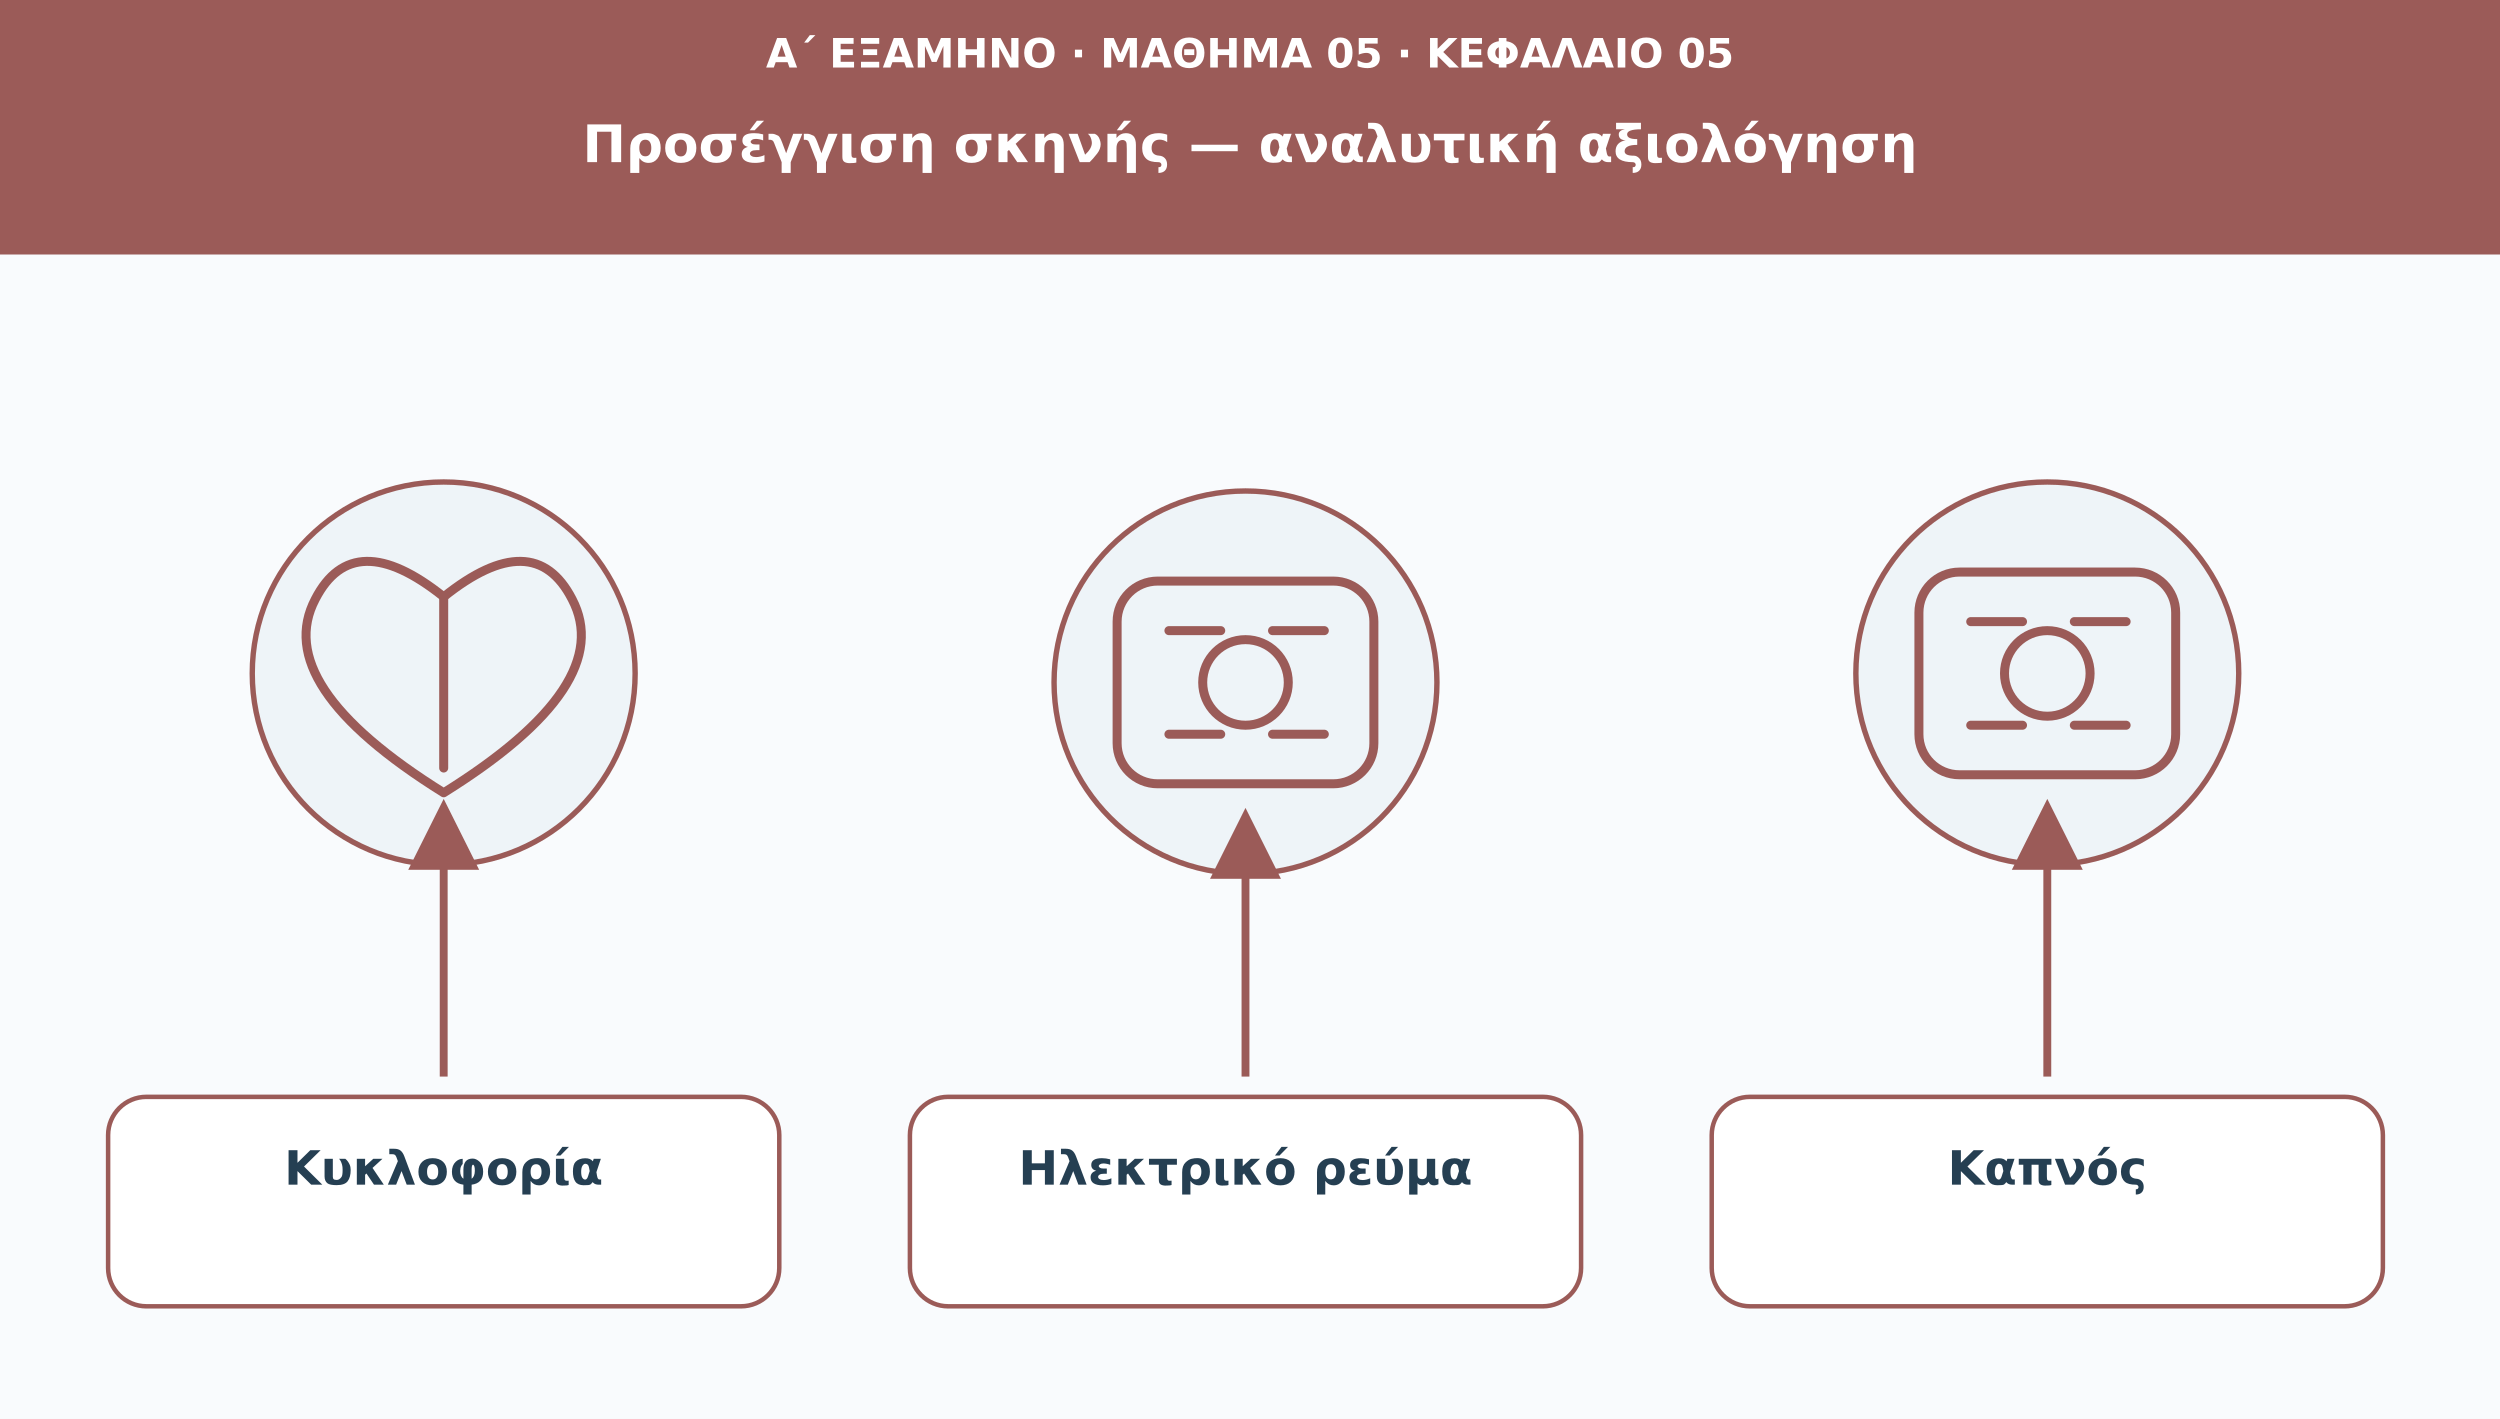
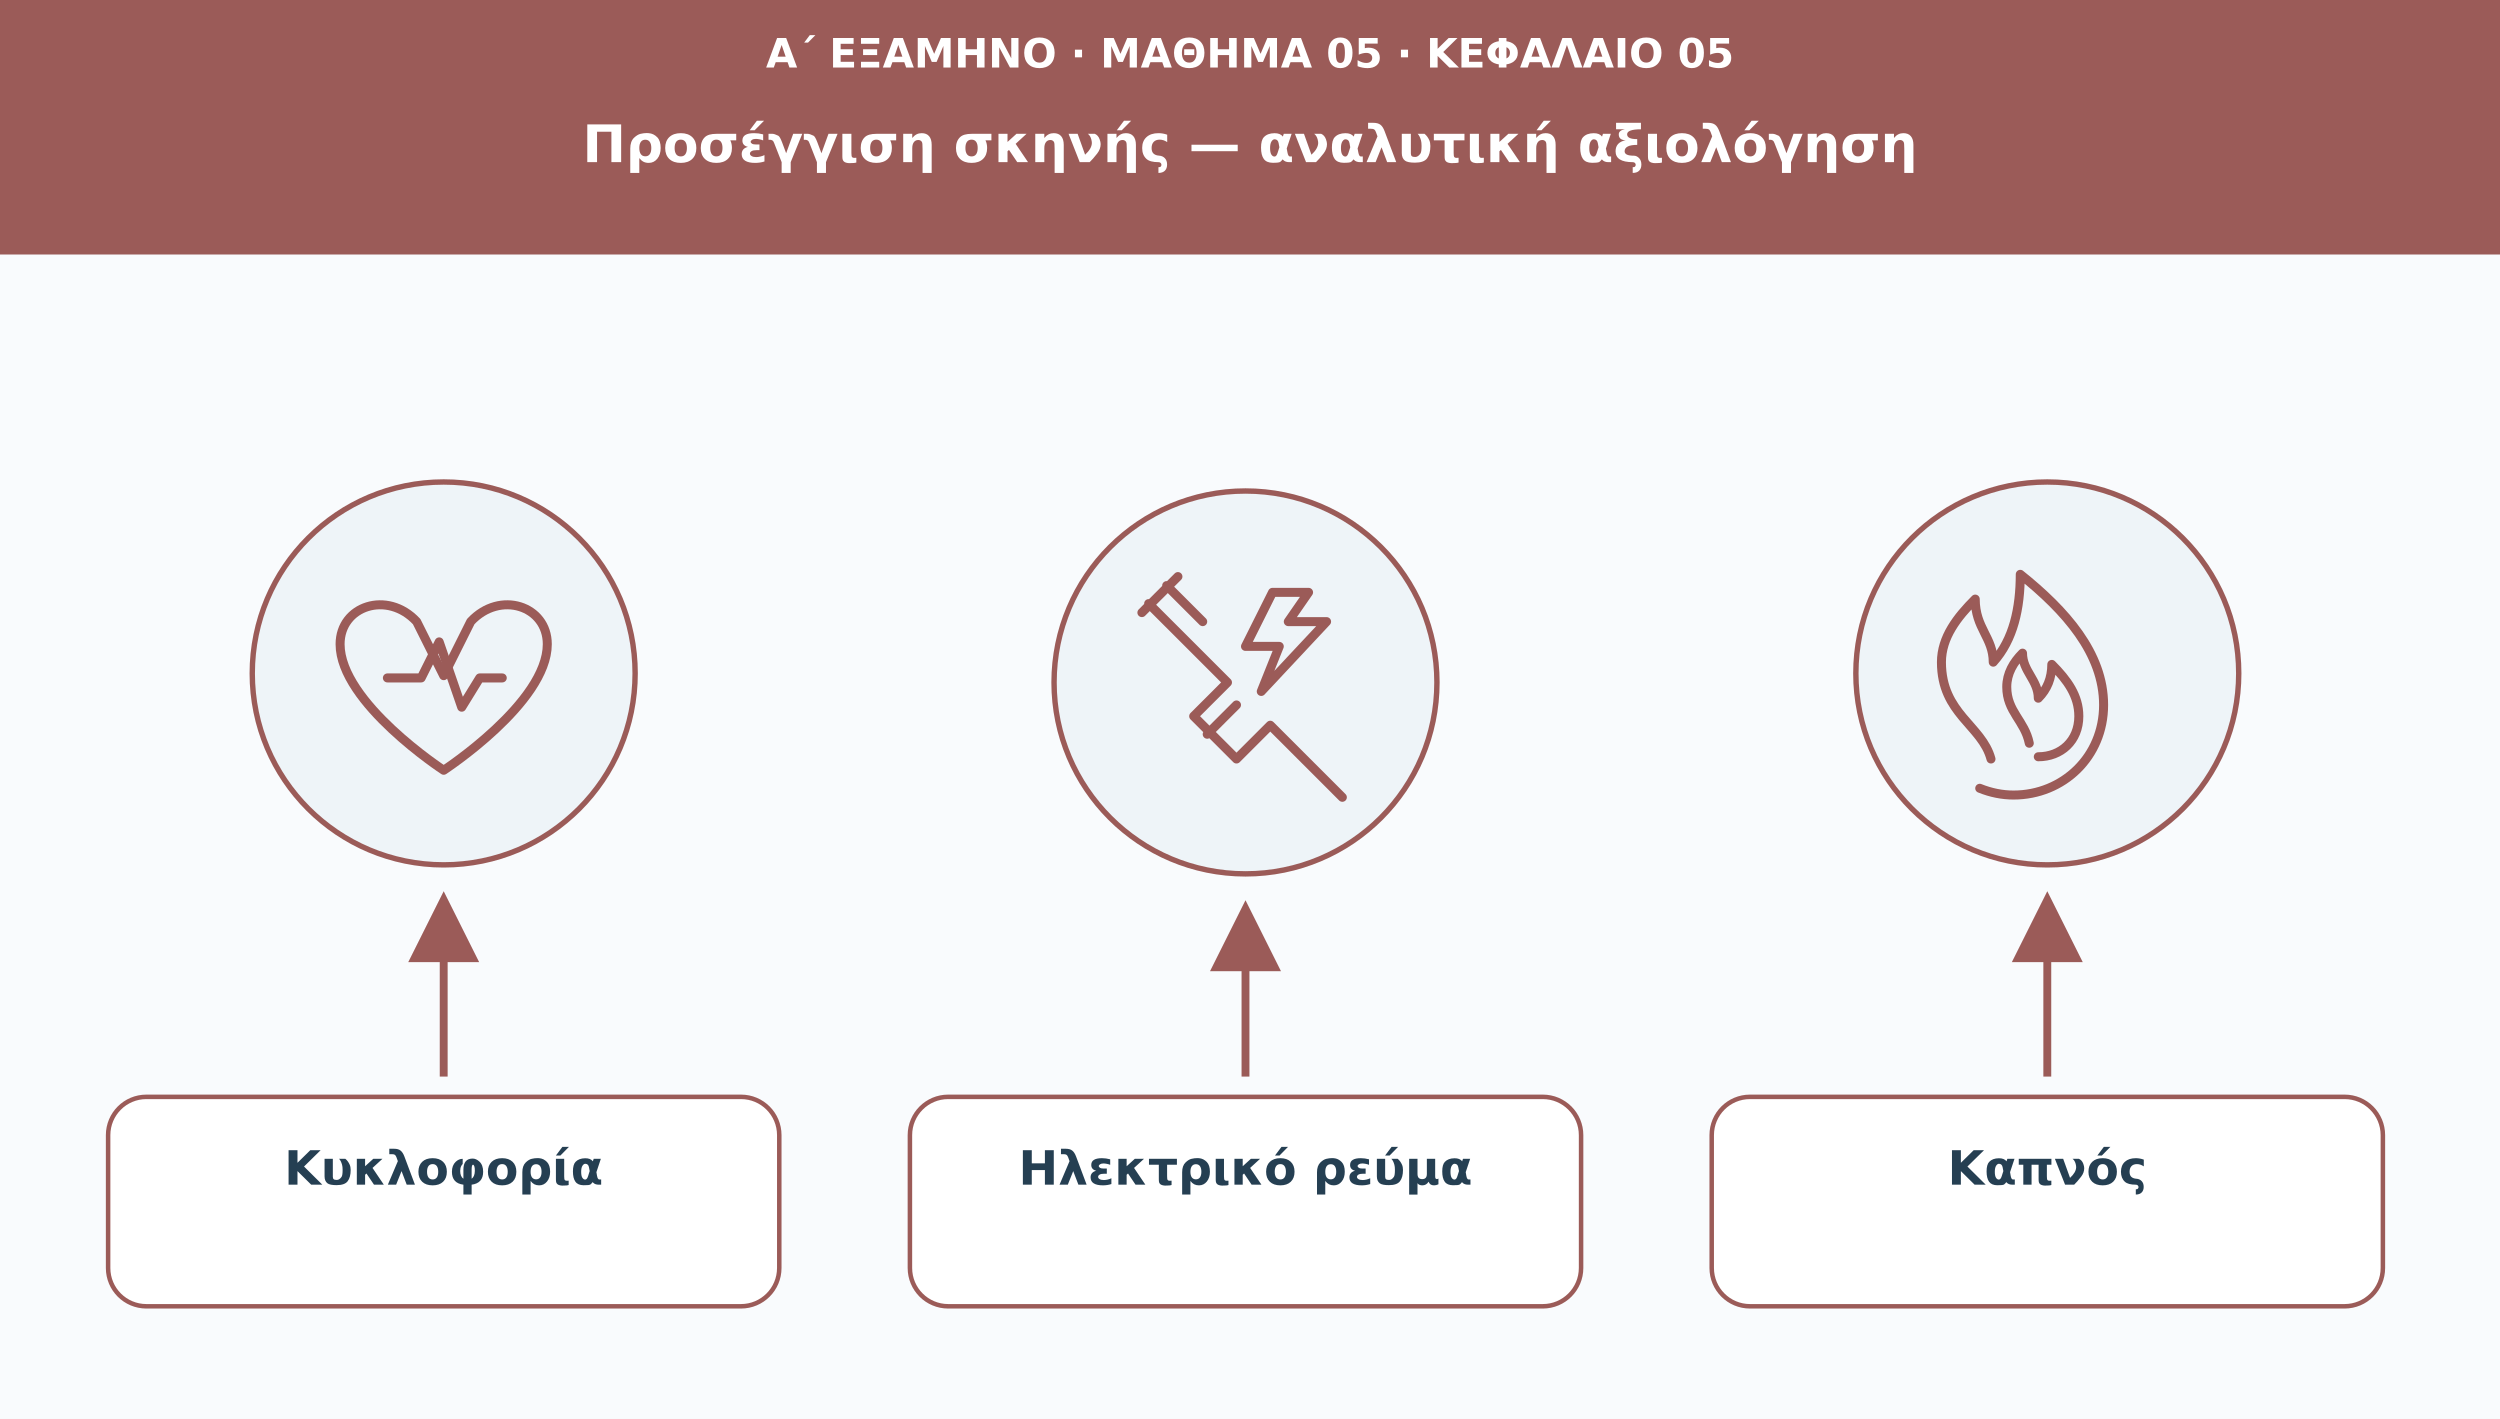
<svg xmlns="http://www.w3.org/2000/svg" viewBox="0 0 1110 630" role="img" aria-labelledby="t d">
  <defs>
    <marker id="arr" viewBox="0 0 10 10" markerWidth="9" markerHeight="9" refX="8" refY="5" orient="auto">
      <path d="M0 0L10 5L0 10Z" fill="#9b5b58" />
    </marker>
  </defs>
  <rect width="1110" height="630" fill="#f9fbfd" />
  <rect width="1110" height="113" fill="#9b5b58" />
  <text x="555" y="30" font-family="DejaVu Sans,Arial,sans-serif" font-size="18" fill="#ffffff" font-weight="690" text-anchor="middle">Α΄ ΕΞΑΜΗΝΟ · ΜΑΘΗΜΑ 05 · ΚΕΦΑΛΑΙΟ 05</text>
  <text x="555" y="72" font-family="DejaVu Sans,Arial,sans-serif" font-size="23" fill="#ffffff" font-weight="720" text-anchor="middle">Προσέγγιση σκηνής — αναλυτική αξιολόγηση</text>
  <circle cx="197" cy="299" r="85" fill="#eef4f8" stroke="#9b5b58" stroke-width="2.4" />
  <g transform="translate(197 299)" fill="none" stroke="#9b5b58" stroke-width="4" stroke-linecap="round" stroke-linejoin="round">
-     <path d="M0 53q-77-48-57-86q17-33 57-1q40-32 57 1q20 38-57 86Z" />
-     <path d="M0-34V42" />
+     <path d="M0 43S-46 13-46-13c0-17 21-24 34-10L0 1l12-24c13-14 34-7 34 10C46 13 0 43 0 43Z" />
+     <path d="M-25 2h15l8-16 10 29 8-13h10" />
  </g>
-   <path d="M197 478L197 361" stroke="#9b5b58" stroke-width="3.5" marker-end="url(#arr)" />
+   <path d="M197 478L197 402" stroke="#9b5b58" stroke-width="3.5" marker-end="url(#arr)" />
  <rect x="48" y="487" width="298" height="93" rx="17" fill="#ffffff" stroke="#9b5b58" stroke-width="2" />
  <text x="197" y="526" font-family="DejaVu Sans,Arial,sans-serif" font-size="21" fill="#253f52" font-weight="700" text-anchor="middle">Κυκλοφορία</text>
  <circle cx="553" cy="303" r="85" fill="#eef4f8" stroke="#9b5b58" stroke-width="2.4" />
  <g transform="translate(553 303)" fill="none" stroke="#9b5b58" stroke-width="4" stroke-linecap="round" stroke-linejoin="round">
-     <rect x="-57" y="-45" width="114" height="90" rx="18" />
-     <circle r="19" />
-     <path d="M-34-23h23m23 0h23m-69 46h23m23 0h23" />
+     <path d="M-43-35L-8 0l-15 15 19 19 15-15 32 32M-35-43l16 16m-27-4 16-16M-4 10l-13 13" />
+     <path d="M12-40l-12 24h15l-8 20 29-31H19l9-13z" />
  </g>
-   <path d="M553 478L553 365" stroke="#9b5b58" stroke-width="3.5" marker-end="url(#arr)" />
+   <path d="M553 478L553 406" stroke="#9b5b58" stroke-width="3.5" marker-end="url(#arr)" />
  <rect x="404" y="487" width="298" height="93" rx="17" fill="#ffffff" stroke="#9b5b58" stroke-width="2" />
  <text x="553" y="526" font-family="DejaVu Sans,Arial,sans-serif" font-size="21" fill="#253f52" font-weight="700" text-anchor="middle">Ηλεκτρικό ρεύμα</text>
  <circle cx="909" cy="299" r="85" fill="#eef4f8" stroke="#9b5b58" stroke-width="2.4" />
  <g transform="translate(909 299)" fill="none" stroke="#9b5b58" stroke-width="4" stroke-linecap="round" stroke-linejoin="round">
-     <rect x="-57" y="-45" width="114" height="90" rx="18" />
-     <circle r="19" />
-     <path d="M-34-23h23m23 0h23m-69 46h23m23 0h23" />
+     <path d="M-25 38c-4-15-22-20-22-43 0-11 7-20 15-28 0 13 8 17 8 28 9-10 12-24 12-39 20 16 37 35 37 58 0 23-18 40-40 40-5 0-10-1-15-3" />
+     <path d="M-8 31c-2-10-10-14-10-25 0-6 3-11 7-15 0 8 7 12 7 20 4-4 6-9 6-15 7 7 12 14 12 23 0 11-8 18-18 18" />
  </g>
-   <path d="M909 478L909 361" stroke="#9b5b58" stroke-width="3.5" marker-end="url(#arr)" />
+   <path d="M909 478L909 402" stroke="#9b5b58" stroke-width="3.5" marker-end="url(#arr)" />
  <rect x="760" y="487" width="298" height="93" rx="17" fill="#ffffff" stroke="#9b5b58" stroke-width="2" />
  <text x="909" y="526" font-family="DejaVu Sans,Arial,sans-serif" font-size="21" fill="#253f52" font-weight="700" text-anchor="middle">Καπνός</text>
</svg>
